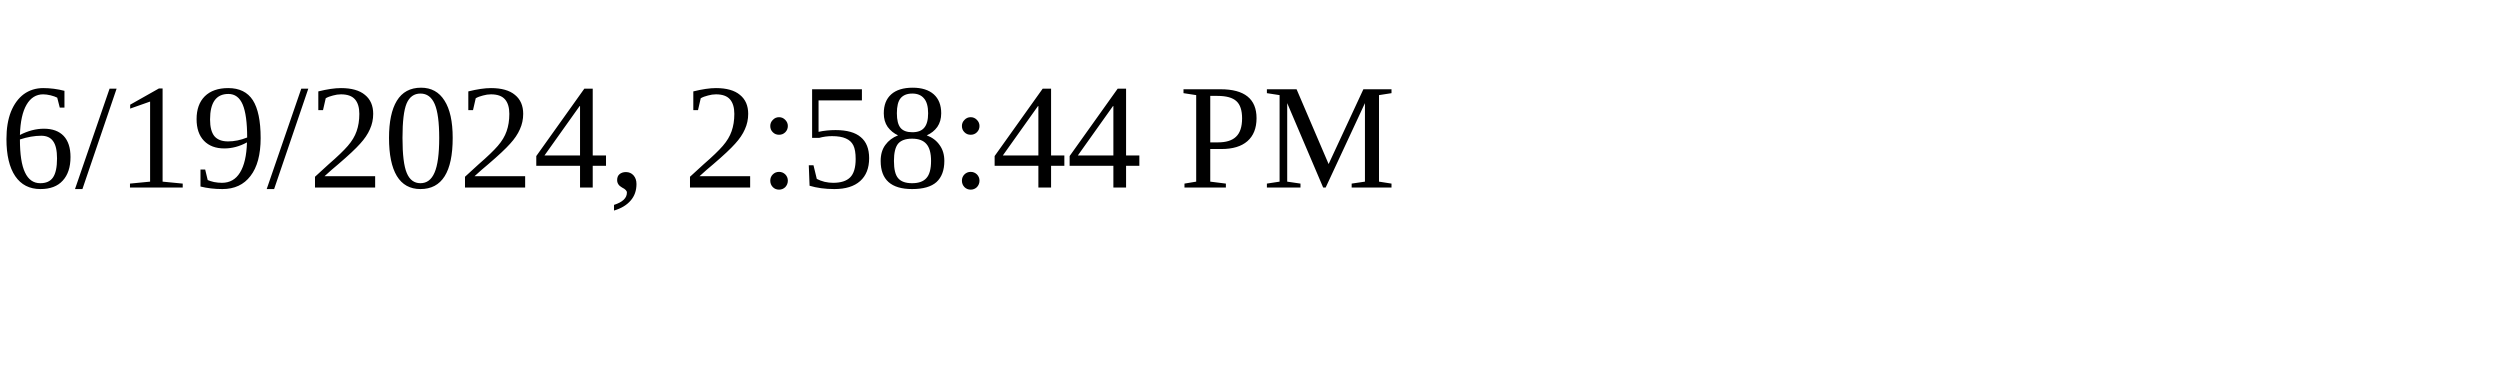
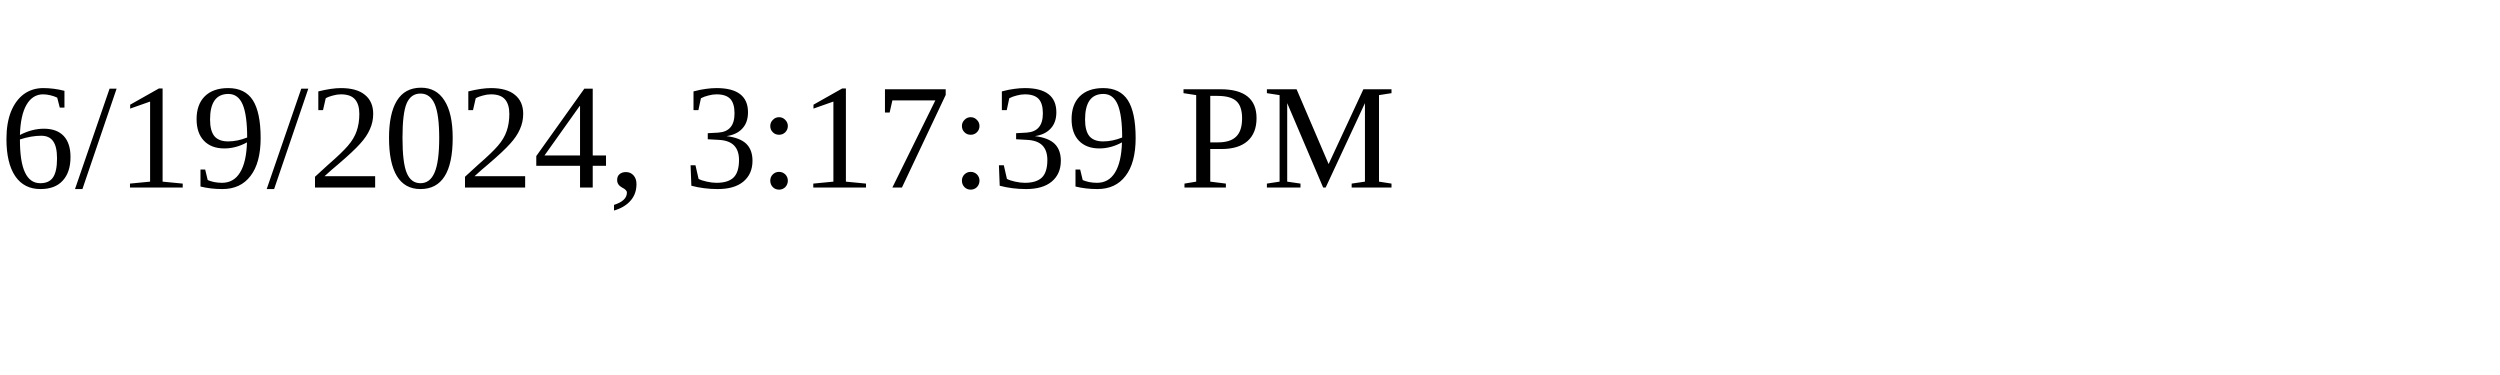
<svg xmlns="http://www.w3.org/2000/svg" height="30" width="200">
-   <text x="0" y="15">6/19/2024, 2:58:44 PM</text>
+   <text x="0" y="15">6/19/2024, 3:17:39 PM</text>
</svg>
